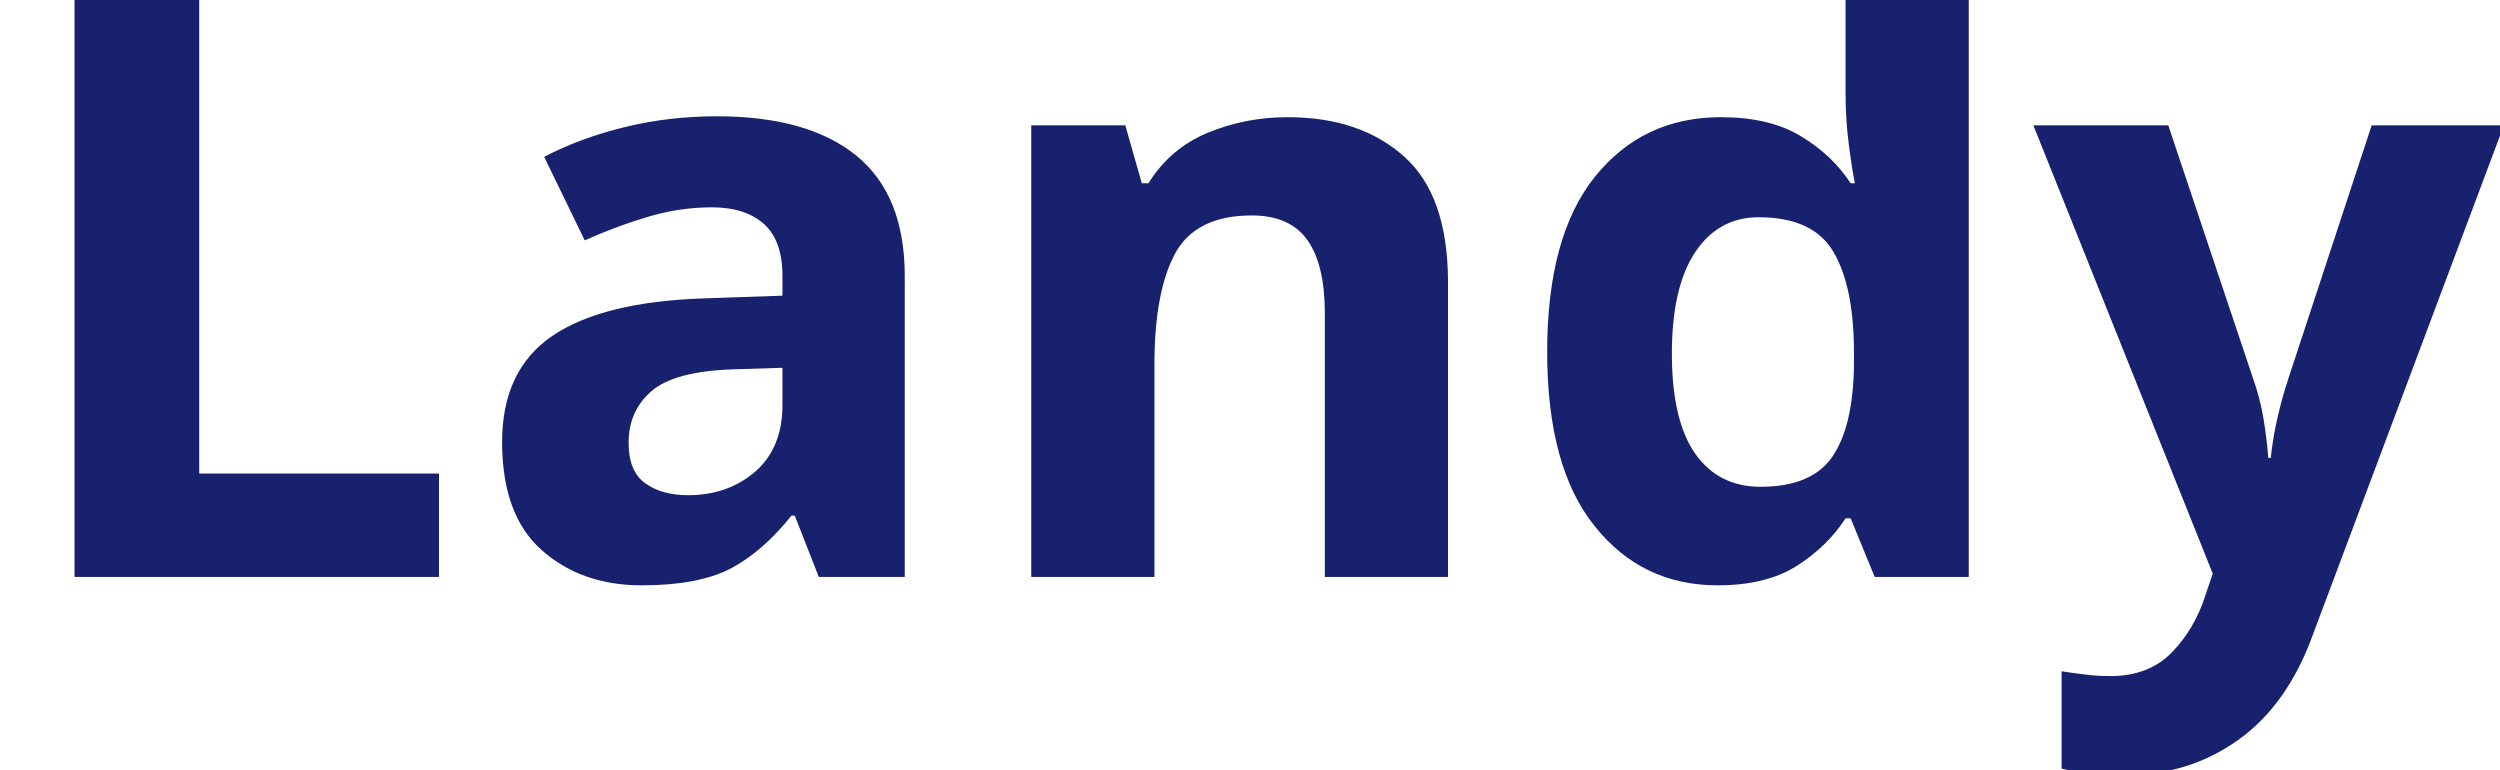
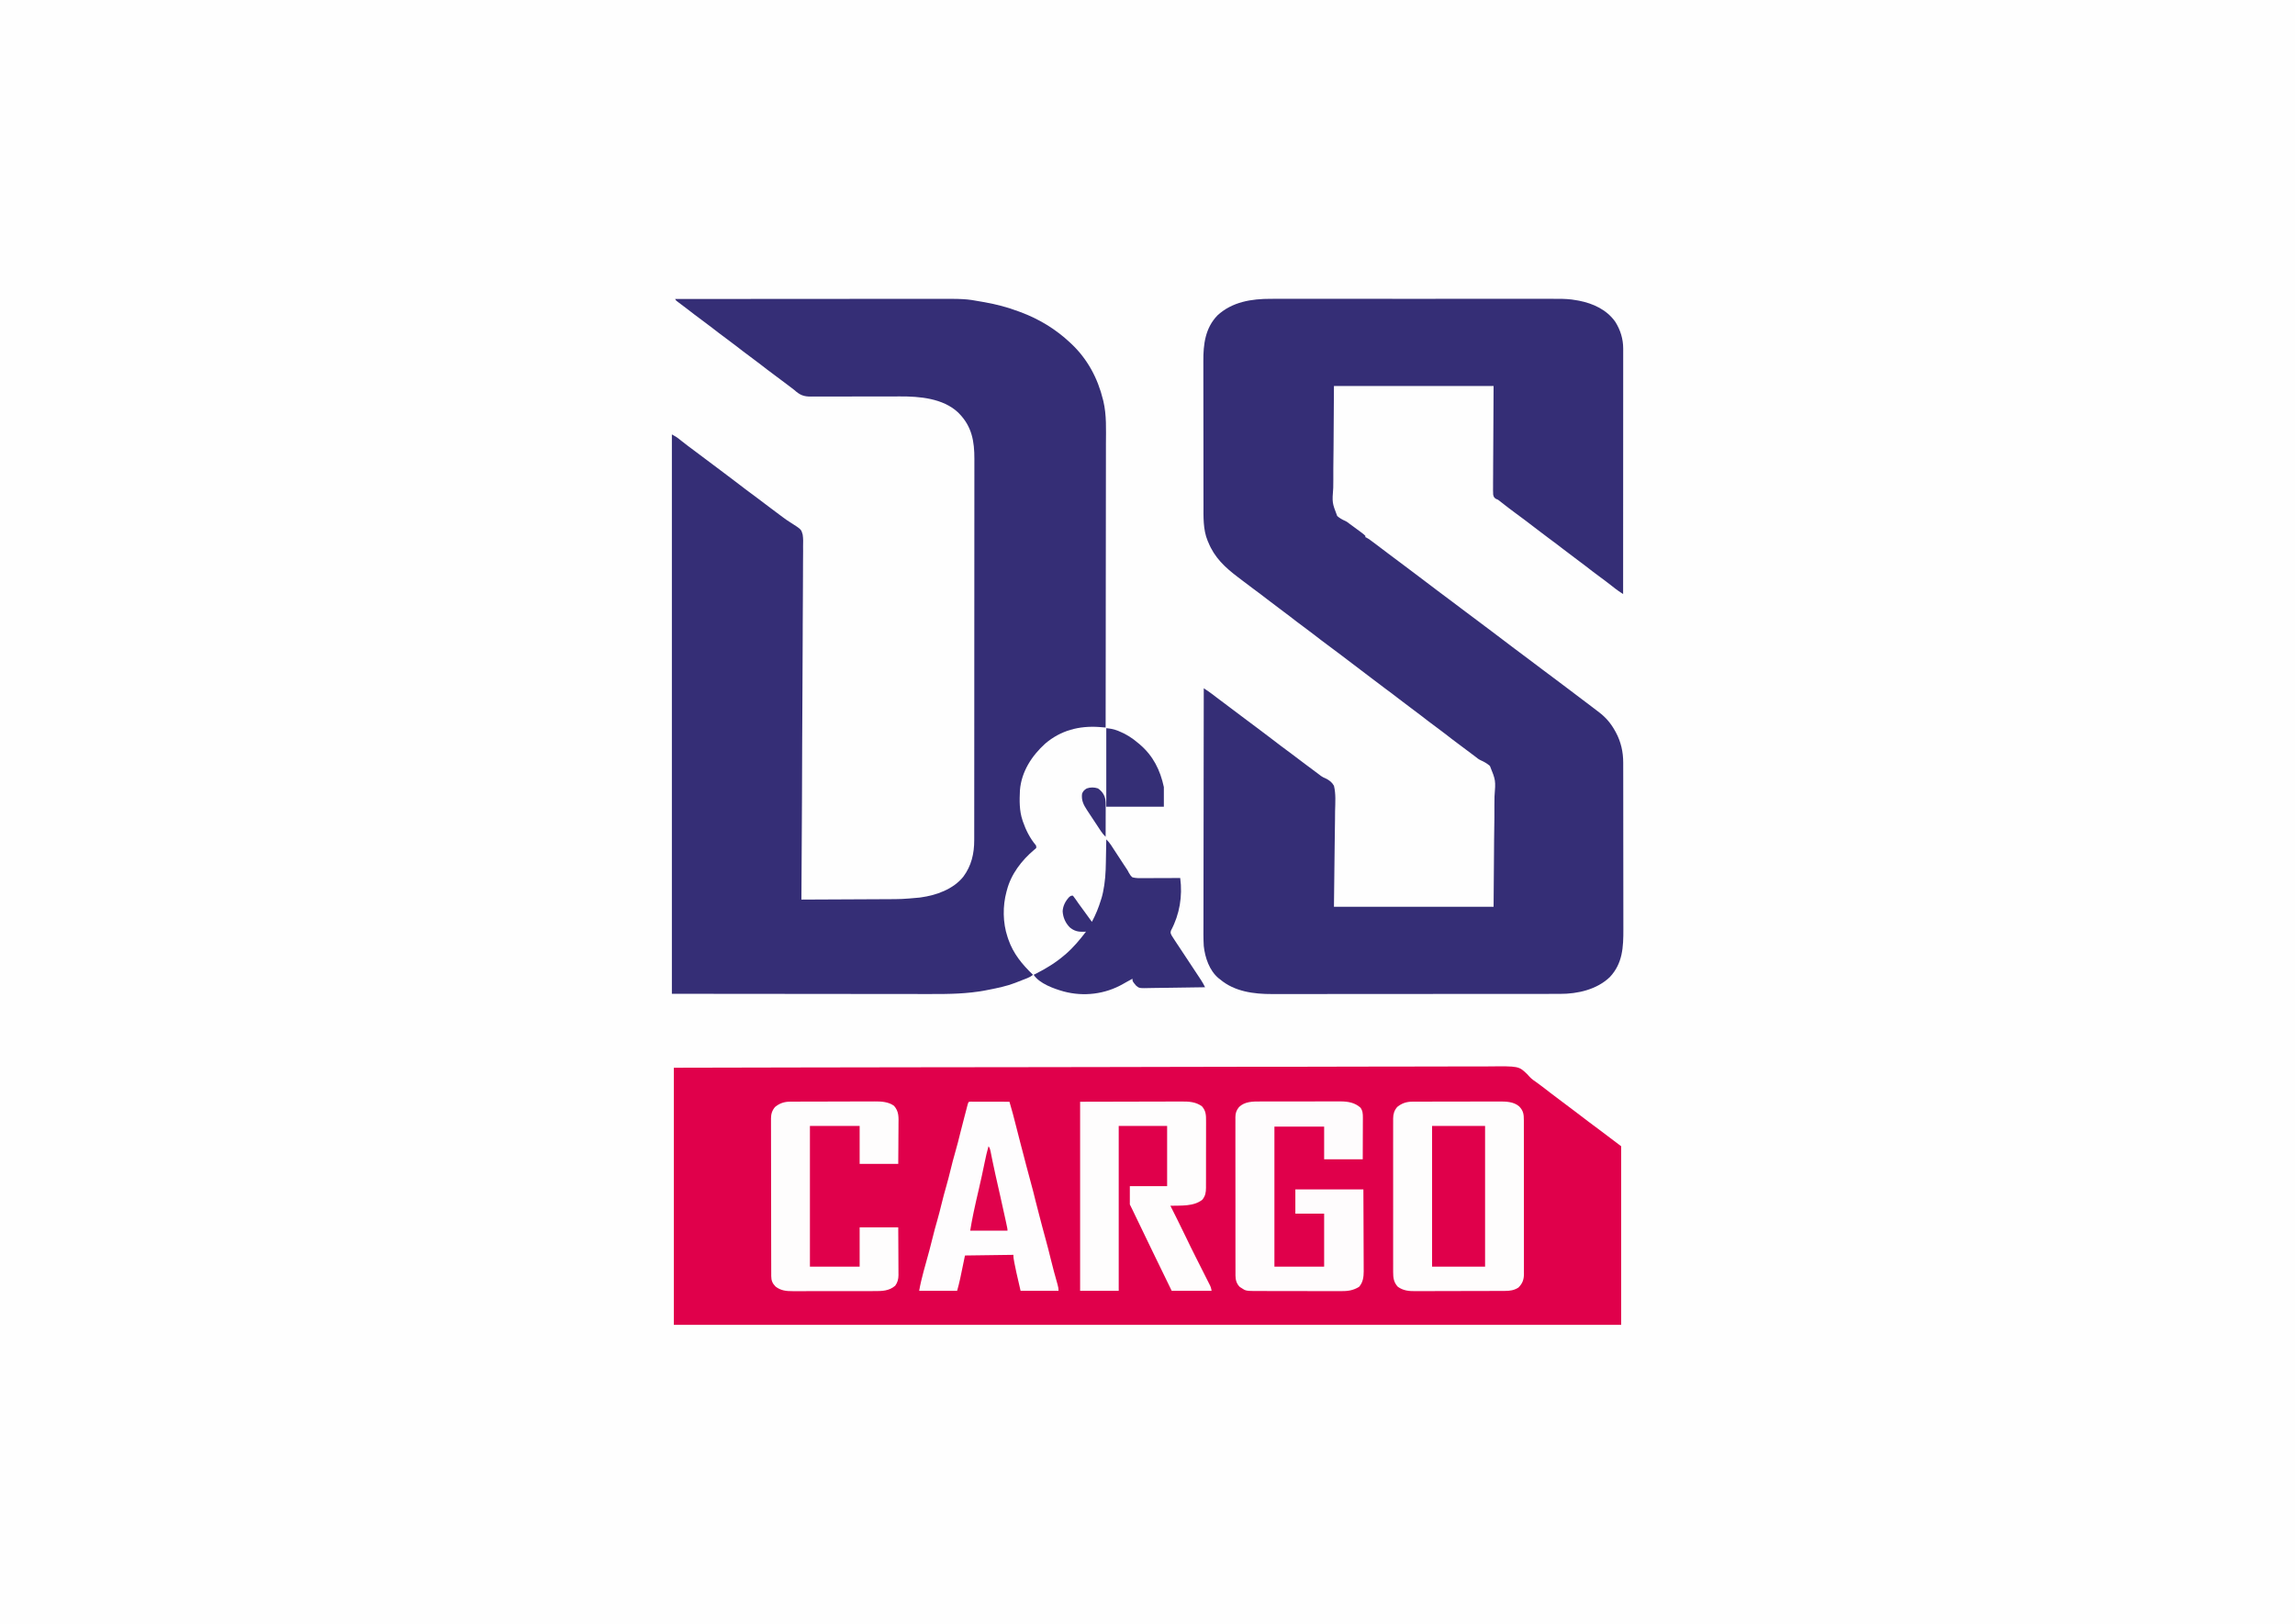
- <svg xmlns="http://www.w3.org/2000/svg" viewBox="0 0 130 40">
-   <text y="30" font-family="Motiva Sans Bold, sans-serif" fill="#18216d" font-size="43px" font-weight="700">Landy</text>
+ <svg xmlns="http://www.w3.org/2000/svg" version="1.1" width="3508" height="2482">
+   <path d="M0 0 C1157.64 0 2315.28 0 3508 0 C3508 819.06 3508 1638.12 3508 2482 C2350.36 2482 1192.72 2482 0 2482 C0 1662.94 0 843.88 0 0 Z " fill="#FEFEFE" transform="translate(0,0)" />
+   <path d="M0 0 C149.793 -0.322 149.793 -0.322 191.221 -0.401 C193.637 -0.406 196.053 -0.411 198.469 -0.415 C254.905 -0.523 311.342 -0.609 367.779 -0.677 C369.611 -0.68 371.444 -0.682 373.276 -0.684 C411.744 -0.731 450.212 -0.774 488.68 -0.814 C508.004 -0.834 527.328 -0.855 546.652 -0.876 C549.567 -0.879 552.482 -0.882 555.397 -0.885 C600.274 -0.934 645.15 -0.997 690.027 -1.099 C691.474 -1.102 691.474 -1.102 692.95 -1.105 C708.501 -1.141 724.053 -1.177 739.605 -1.214 C784.409 -1.32 829.212 -1.417 874.016 -1.458 C875.399 -1.46 875.399 -1.46 876.809 -1.461 C897.045 -1.479 917.281 -1.494 937.517 -1.504 C945.66 -1.508 953.802 -1.513 961.945 -1.518 C963.282 -1.519 963.282 -1.519 964.645 -1.52 C993.34 -1.537 1022.035 -1.605 1050.73 -1.701 C1079.645 -1.796 1108.559 -1.842 1137.474 -1.818 C1141.474 -1.815 1145.474 -1.812 1149.473 -1.81 C1150.649 -1.809 1150.649 -1.809 1151.849 -1.808 C1164.242 -1.802 1176.635 -1.85 1189.028 -1.92 C1201.228 -1.988 1213.426 -1.999 1225.626 -1.949 C1232.147 -1.924 1238.667 -1.926 1245.188 -1.998 C1291.508 -2.48 1291.508 -2.48 1304.309 9.78 C1305.591 11.149 1306.85 12.54 1308.079 13.957 C1311.494 17.59 1315.612 20.286 1319.688 23.125 C1326.644 28.197 1333.455 33.435 1340.229 38.748 C1345.604 42.95 1351.058 47.032 1356.562 51.062 C1364.7 57.021 1372.73 63.107 1380.727 69.253 C1392.435 78.248 1404.183 87.177 1416.093 95.904 C1422.854 100.868 1429.521 105.947 1436.168 111.062 C1440.091 114.07 1444.046 117.034 1448 120 C1448 210.09 1448 300.18 1448 393 C970.16 393 492.32 393 0 393 C0 263.31 0 133.62 0 0 Z " fill="#E0004B" transform="translate(1030,1632)" />
+   <path d="M0 0 C1.958 -0.002 3.916 -0.005 5.874 -0.009 C11.222 -0.018 16.569 -0.014 21.917 -0.007 C27.697 -0.003 33.477 -0.01 39.256 -0.015 C50.566 -0.024 61.876 -0.022 73.185 -0.017 C82.379 -0.012 91.572 -0.011 100.765 -0.014 C102.075 -0.014 103.385 -0.014 104.735 -0.015 C107.396 -0.015 110.057 -0.016 112.718 -0.017 C136.944 -0.022 161.17 -0.016 185.396 -0.006 C207.491 0.004 229.587 0.003 251.683 -0.007 C276.533 -0.017 301.383 -0.022 326.234 -0.016 C328.885 -0.015 331.536 -0.014 334.187 -0.014 C335.491 -0.013 336.795 -0.013 338.139 -0.013 C347.319 -0.011 356.499 -0.014 365.68 -0.019 C376.87 -0.024 388.061 -0.023 399.251 -0.012 C404.958 -0.007 410.665 -0.005 416.372 -0.011 C421.601 -0.017 426.829 -0.014 432.058 -0.003 C433.945 -0.001 435.832 -0.002 437.718 -0.007 C447.819 -0.031 457.451 0.319 467.409 2.254 C468.653 2.465 469.897 2.677 471.179 2.895 C492.908 7.246 513.27 16.586 526.405 35.078 C534.29 47.574 538.537 61.299 538.532 76.081 C538.533 76.734 538.534 77.387 538.536 78.06 C538.538 80.239 538.534 82.419 538.529 84.598 C538.53 86.18 538.531 87.761 538.532 89.343 C538.534 93.683 538.53 98.022 538.525 102.362 C538.521 107.044 538.522 111.726 538.523 116.409 C538.524 124.519 538.52 132.629 538.515 140.739 C538.507 152.465 538.504 164.191 538.503 175.916 C538.501 194.941 538.494 213.965 538.484 232.99 C538.475 251.47 538.468 269.95 538.464 288.43 C538.464 289.57 538.463 290.709 538.463 291.883 C538.462 297.598 538.461 303.313 538.459 309.028 C538.449 356.436 538.431 403.845 538.409 451.254 C536.994 450.321 535.581 449.387 534.168 448.451 C533.381 447.931 532.594 447.411 531.783 446.875 C528.065 444.337 524.558 441.551 521.034 438.754 C514.74 433.805 508.376 428.976 501.909 424.254 C494.896 419.129 488.012 413.865 481.179 408.504 C475.827 404.32 470.394 400.262 464.909 396.254 C458.66 391.687 452.498 387.031 446.409 382.254 C439.422 376.772 432.323 371.466 425.159 366.218 C419.132 361.801 413.198 357.281 407.29 352.706 C395.76 343.804 384.146 335.024 372.39 326.423 C365.985 321.72 359.701 316.873 353.457 311.959 C352.766 311.415 352.074 310.872 351.362 310.313 C350.766 309.841 350.169 309.37 349.555 308.885 C347.299 307.041 347.299 307.041 343.825 305.657 C341.024 303.626 340.467 302.54 339.772 299.099 C339.543 294.775 339.543 290.5 339.614 286.173 C339.617 284.48 339.616 282.787 339.612 281.095 C339.61 276.563 339.651 272.033 339.7 267.502 C339.74 263.25 339.742 258.997 339.747 254.745 C339.784 242.31 339.881 229.876 339.972 217.441 C340.116 189.66 340.26 161.878 340.409 133.254 C259.889 133.254 179.369 133.254 96.409 133.254 C96.203 164.81 95.997 196.366 95.784 228.879 C95.672 238.827 95.561 248.776 95.446 259.026 C95.432 267.976 95.432 267.976 95.442 276.927 C95.446 280.902 95.4 284.873 95.323 288.848 C93.591 311.62 93.591 311.62 101.354 331.91 C104.999 335.144 108.837 337.392 113.303 339.308 C116.187 340.604 118.521 342.424 120.972 344.402 C122.449 345.48 123.928 346.555 125.409 347.629 C141.239 359.223 141.239 359.223 144.409 362.254 C144.409 362.914 144.409 363.574 144.409 364.254 C144.99 364.528 145.572 364.803 146.171 365.086 C148.357 366.227 150.236 367.485 152.218 368.949 C152.954 369.492 153.69 370.035 154.448 370.594 C155.24 371.183 156.031 371.772 156.847 372.379 C157.681 372.996 158.515 373.614 159.374 374.25 C166.488 379.533 173.532 384.905 180.569 390.29 C186.305 394.673 192.085 398.988 197.909 403.254 C205.604 408.891 213.207 414.64 220.784 420.434 C225.973 424.4 231.177 428.345 236.409 432.254 C242.545 436.838 248.637 441.477 254.722 446.129 C262.172 451.822 269.68 457.424 277.244 462.964 C284.087 467.988 290.832 473.134 297.573 478.293 C303.308 482.675 309.087 486.989 314.909 491.254 C322.604 496.891 330.207 502.64 337.784 508.434 C342.973 512.4 348.177 516.345 353.409 520.254 C359.545 524.838 365.637 529.477 371.722 534.129 C379.172 539.822 386.68 545.424 394.244 550.964 C401.087 555.988 407.832 561.134 414.573 566.293 C420.308 570.675 426.087 574.989 431.909 579.254 C439.604 584.891 447.207 590.64 454.784 596.434 C459.973 600.4 465.177 604.345 470.409 608.254 C476.746 612.992 483.052 617.772 489.347 622.566 C490.211 623.225 491.075 623.883 491.966 624.561 C493.637 625.835 495.307 627.112 496.975 628.39 C498.599 629.634 500.227 630.872 501.858 632.106 C511.719 639.63 519.301 648.453 525.409 659.254 C526.006 660.301 526.603 661.347 527.218 662.426 C535.042 677.032 538.562 692.399 538.549 708.895 C538.552 710.075 538.555 711.255 538.558 712.471 C538.566 715.739 538.568 719.006 538.569 722.274 C538.571 725.802 538.578 729.33 538.585 732.858 C538.599 740.571 538.605 748.285 538.609 755.998 C538.612 760.821 538.616 765.645 538.621 770.468 C538.633 783.841 538.643 797.214 538.647 810.587 C538.647 811.443 538.647 812.299 538.647 813.18 C538.647 814.038 538.648 814.895 538.648 815.779 C538.648 817.516 538.649 819.254 538.649 820.992 C538.649 821.853 538.65 822.715 538.65 823.603 C538.654 837.542 538.671 851.48 538.695 865.418 C538.718 879.753 538.731 894.087 538.732 908.422 C538.733 916.46 538.739 924.498 538.757 932.536 C538.772 939.388 538.777 946.239 538.769 953.09 C538.765 956.578 538.766 960.066 538.78 963.554 C538.872 990.89 537.771 1015.711 518.171 1036.645 C498.293 1055.774 468.97 1062.452 442.085 1062.385 C440.9 1062.388 440.9 1062.388 439.69 1062.392 C437.054 1062.397 434.419 1062.396 431.784 1062.394 C429.869 1062.397 427.955 1062.4 426.041 1062.403 C420.791 1062.411 415.54 1062.413 410.29 1062.414 C404.623 1062.416 398.956 1062.423 393.289 1062.43 C380.9 1062.444 368.511 1062.45 356.122 1062.454 C348.38 1062.457 340.637 1062.461 332.895 1062.466 C311.441 1062.478 289.987 1062.488 268.533 1062.492 C267.147 1062.492 265.76 1062.492 264.374 1062.492 C262.984 1062.492 261.595 1062.493 260.205 1062.493 C257.417 1062.493 254.63 1062.494 251.842 1062.494 C250.805 1062.494 250.805 1062.494 249.747 1062.495 C227.36 1062.498 204.972 1062.514 182.584 1062.537 C158.883 1062.562 135.183 1062.576 111.482 1062.577 C98.575 1062.578 85.668 1062.584 72.761 1062.602 C61.766 1062.617 50.771 1062.622 39.775 1062.614 C34.173 1062.61 28.57 1062.611 22.967 1062.625 C17.823 1062.638 12.679 1062.636 7.534 1062.624 C5.688 1062.623 3.842 1062.625 1.996 1062.634 C-25.865 1062.759 -55.572 1058.937 -77.591 1040.254 C-78.796 1039.341 -78.796 1039.341 -80.025 1038.41 C-94.046 1026.63 -100.663 1006.918 -102.591 989.254 C-103.274 977.433 -103.109 965.575 -103.055 953.739 C-103.038 948.918 -103.044 944.097 -103.047 939.275 C-103.049 930.943 -103.036 922.61 -103.014 914.278 C-102.981 902.231 -102.971 890.184 -102.966 878.137 C-102.957 858.586 -102.931 839.036 -102.893 819.486 C-102.856 800.506 -102.828 781.525 -102.811 762.545 C-102.81 761.373 -102.809 760.201 -102.807 758.994 C-102.802 753.114 -102.797 747.235 -102.792 741.355 C-102.751 692.655 -102.68 643.954 -102.591 595.254 C-101.146 596.213 -99.701 597.173 -98.256 598.133 C-97.05 598.935 -97.05 598.935 -95.818 599.753 C-93.41 601.376 -91.084 603.073 -88.786 604.848 C-87.966 605.478 -87.145 606.108 -86.3 606.758 C-85.021 607.746 -85.021 607.746 -83.716 608.754 C-76.891 613.992 -70.034 619.173 -63.091 624.254 C-55.469 629.836 -47.946 635.538 -40.444 641.28 C-34.538 645.793 -28.585 650.234 -22.591 654.629 C-15.813 659.6 -9.118 664.656 -2.472 669.802 C9 678.659 20.552 687.4 32.244 695.964 C39.083 700.986 45.826 706.129 52.564 711.286 C59.062 716.251 65.616 721.134 72.227 725.947 C73.665 726.998 75.074 728.087 76.457 729.207 C78.918 730.913 80.846 731.884 83.565 732.998 C89.174 735.685 93.32 738.762 96.409 744.254 C99.506 756.779 98.443 770.263 98.131 783.058 C98.033 787.697 98.029 792.334 98.017 796.973 C97.928 810.505 97.691 824.036 97.472 837.566 C97.121 867.823 96.77 898.08 96.409 929.254 C176.929 929.254 257.449 929.254 340.409 929.254 C340.677 895.099 340.945 860.944 341.222 825.754 C341.361 814.988 341.499 804.223 341.643 793.131 C341.666 783.441 341.666 783.441 341.662 773.75 C341.661 769.448 341.718 765.151 341.812 760.85 C343.722 735.932 343.722 735.932 334.791 713.94 C330.509 710.246 325.991 707.627 320.825 705.362 C317.582 703.874 315.16 701.968 312.432 699.684 C303.474 692.831 294.463 686.063 285.362 679.402 C279.209 674.883 273.184 670.215 267.178 665.503 C261.826 661.319 256.393 657.262 250.909 653.254 C243.896 648.129 237.012 642.865 230.179 637.504 C224.827 633.32 219.394 629.262 213.909 625.254 C207.66 620.687 201.498 616.031 195.409 611.254 C188.422 605.772 181.323 600.466 174.159 595.218 C168.702 591.219 163.316 587.147 157.968 583.004 C146.562 574.171 135.057 565.463 123.501 556.828 C118.004 552.715 112.55 548.549 107.097 544.379 C100.355 539.226 93.57 534.14 86.722 529.129 C79.773 524.044 72.952 518.818 66.178 513.503 C60.826 509.319 55.393 505.262 49.909 501.254 C42.896 496.129 36.012 490.865 29.179 485.504 C23.827 481.32 18.394 477.262 12.909 473.254 C6.66 468.687 0.498 464.031 -5.591 459.254 C-12.575 453.775 -19.671 448.47 -26.833 443.225 C-32.374 439.163 -37.847 435.031 -43.275 430.816 C-45.772 428.878 -48.289 426.968 -50.814 425.066 C-70.243 410.406 -86.353 395.195 -95.591 372.254 C-95.948 371.455 -96.305 370.656 -96.673 369.832 C-103.821 352.592 -103.035 332.93 -103.011 314.639 C-103.018 312.022 -103.027 309.404 -103.037 306.787 C-103.057 300.464 -103.062 294.142 -103.06 287.819 C-103.059 282.671 -103.063 277.524 -103.07 272.376 C-103.093 256.13 -103.099 239.884 -103.091 223.638 C-103.085 210.88 -103.106 198.121 -103.139 185.363 C-103.173 172.202 -103.188 159.041 -103.183 145.88 C-103.181 138.516 -103.186 131.151 -103.211 123.786 C-103.235 116.857 -103.232 109.928 -103.211 102.998 C-103.208 100.473 -103.213 97.947 -103.227 95.421 C-103.365 69.495 -100.407 44.718 -81.591 25.254 C-59.03 4.531 -29.556 -0.076 0 0 Z " fill="#352E76" transform="translate(1942.591,456.746)" />
+   <path d="M0 0 C53.938 -0.046 107.875 -0.081 161.813 -0.102 C168.192 -0.105 174.572 -0.107 180.951 -0.11 C182.221 -0.11 183.491 -0.111 184.799 -0.111 C205.315 -0.12 225.832 -0.136 246.348 -0.154 C267.426 -0.173 288.504 -0.184 309.583 -0.188 C322.571 -0.191 335.56 -0.2 348.548 -0.216 C357.475 -0.226 366.403 -0.23 375.33 -0.227 C380.467 -0.226 385.605 -0.228 390.742 -0.238 C443.564 -0.344 443.564 -0.344 469.375 4.312 C470.623 4.531 471.87 4.749 473.156 4.973 C491.045 8.173 507.999 12.583 525 19 C526.211 19.446 526.211 19.446 527.447 19.901 C556.256 30.552 581.615 45.978 604 67 C604.531 67.497 605.063 67.995 605.61 68.507 C630.304 91.812 645.97 121.147 654 154 C654.291 155.177 654.291 155.177 654.589 156.378 C659.565 177.599 658.546 199.47 658.464 221.113 C658.447 226.949 658.453 232.785 658.456 238.621 C658.458 248.706 658.446 258.791 658.423 268.876 C658.39 283.457 658.38 298.038 658.375 312.619 C658.367 336.282 658.34 359.944 658.302 383.607 C658.265 406.579 658.237 429.55 658.22 452.522 C658.219 453.231 658.219 453.941 658.218 454.672 C658.213 461.798 658.208 468.924 658.203 476.05 C658.193 490.563 658.181 505.076 658.169 519.589 C658.169 520.256 658.168 520.923 658.168 521.611 C658.131 566.074 658.068 610.537 658 655 C656.683 654.896 656.683 654.896 655.339 654.79 C653.599 654.654 653.599 654.654 651.825 654.515 C650.105 654.38 650.105 654.38 648.351 654.242 C617.665 652.026 589.234 659.375 565.613 679.637 C545.014 698.265 529.236 722.659 527 751 C526.289 766.677 525.922 782.018 531 797 C531.209 797.624 531.418 798.249 531.633 798.892 C535.962 811.514 542.362 824.285 551.004 834.52 C552 836 552 836 552 839 C550.707 840.367 550.707 840.367 548.812 841.875 C529.569 858.121 513.301 879.192 507 904 C506.822 904.642 506.645 905.285 506.462 905.947 C500.488 927.894 500.778 953.335 508 975 C508.411 976.234 508.822 977.467 509.246 978.738 C516.893 1000.746 530.367 1017.017 547 1033 C544.312 1035.151 541.821 1036.643 538.621 1037.902 C537.788 1038.233 536.955 1038.564 536.097 1038.905 C535.22 1039.246 534.342 1039.586 533.438 1039.938 C532.531 1040.293 531.624 1040.649 530.69 1041.015 C528.906 1041.712 527.122 1042.405 525.336 1043.096 C523.522 1043.798 521.713 1044.514 519.906 1045.234 C506.953 1050.235 493.268 1053.094 479.675 1055.738 C477.799 1056.103 475.925 1056.48 474.052 1056.857 C446.376 1062.066 418.727 1062.435 390.676 1062.348 C385.272 1062.335 379.868 1062.34 374.464 1062.342 C364.019 1062.343 353.575 1062.33 343.131 1062.31 C331.025 1062.288 318.92 1062.286 306.814 1062.284 C274.918 1062.268 243.021 1062.226 211.125 1062.188 C139.804 1062.126 68.483 1062.064 -5 1062 C-5 779.85 -5 497.7 -5 207 C2.865 211.494 2.865 211.494 5.953 213.961 C6.644 214.507 7.336 215.054 8.048 215.617 C8.775 216.197 9.501 216.777 10.25 217.375 C16.525 222.322 22.86 227.161 29.312 231.875 C36.102 236.84 42.822 241.887 49.5 247 C56.284 252.194 63.109 257.323 70 262.375 C76.778 267.346 83.473 272.402 90.119 277.548 C101.591 286.405 113.143 295.146 124.834 303.71 C131.677 308.734 138.423 313.88 145.164 319.039 C150.087 322.8 155.031 326.528 160.032 330.186 C161.578 331.322 163.119 332.467 164.651 333.622 C168.809 336.741 172.998 339.651 177.433 342.365 C192.723 352.125 192.723 352.125 194.925 360.161 C195.897 366.199 195.704 372.205 195.525 378.298 C195.535 380.634 195.553 382.97 195.58 385.306 C195.626 391.692 195.543 398.07 195.437 404.455 C195.345 410.642 195.374 416.829 195.389 423.017 C195.416 435.665 195.346 448.31 195.22 460.957 C195.096 473.47 195.015 485.983 194.992 498.497 C194.991 499.276 194.99 500.055 194.988 500.858 C194.981 504.817 194.975 508.776 194.969 512.734 C194.925 540.739 194.783 568.742 194.584 596.747 C194.391 623.944 194.243 651.141 194.154 678.339 C194.151 679.178 194.148 680.017 194.145 680.882 C194.118 689.308 194.091 697.735 194.065 706.161 C194.011 723.325 193.952 740.489 193.889 757.653 C193.886 758.443 193.883 759.232 193.88 760.045 C193.687 812.697 193.354 865.349 193 918 C213.368 917.916 233.737 917.82 254.105 917.712 C263.565 917.663 273.024 917.616 282.484 917.578 C290.738 917.545 298.993 917.505 307.248 917.457 C311.61 917.432 315.972 917.41 320.334 917.397 C346.727 917.338 346.727 917.338 373 915 C373.757 914.9 374.514 914.8 375.294 914.697 C398.989 911.494 425.336 902.18 440.633 882.793 C452.883 866.258 457.169 847.572 457.131 827.33 C457.133 826.286 457.136 825.241 457.138 824.165 C457.143 820.667 457.142 817.169 457.14 813.671 C457.143 811.137 457.146 808.603 457.149 806.069 C457.157 799.837 457.159 793.604 457.16 787.371 C457.161 779.903 457.167 772.435 457.174 764.967 C457.19 746.92 457.196 728.874 457.201 710.827 C457.203 702.287 457.207 693.747 457.211 685.207 C457.223 655.965 457.234 626.722 457.238 597.48 C457.238 595.645 457.238 593.81 457.238 591.975 C457.238 590.136 457.239 588.297 457.239 586.458 C457.239 582.768 457.24 579.078 457.24 575.389 C457.24 574.474 457.24 573.559 457.241 572.616 C457.244 542.953 457.26 513.289 457.283 483.626 C457.308 452.251 457.322 420.876 457.323 389.501 C457.323 386.055 457.323 382.61 457.324 379.165 C457.324 377.892 457.324 377.892 457.324 376.594 C457.325 362.954 457.336 349.314 457.35 335.674 C457.365 321.96 457.368 308.246 457.36 294.532 C457.356 286.39 457.359 278.249 457.375 270.107 C457.386 264.019 457.381 257.932 457.37 251.845 C457.369 249.388 457.372 246.931 457.38 244.474 C457.469 217.66 453.529 194.875 434 175 C433.459 174.446 432.917 173.891 432.359 173.32 C409.226 151.705 373.35 148.769 343.476 148.938 C341.858 148.943 340.241 148.947 338.623 148.951 C335.165 148.96 331.707 148.972 328.25 148.984 C322.772 149.002 317.294 149.004 311.817 149.002 C310.888 149.001 309.96 149.001 309.003 149.001 C305.181 148.999 301.359 148.997 297.538 148.994 C286.73 148.989 275.922 148.999 265.114 149.051 C256.496 149.093 247.878 149.102 239.26 149.075 C234.711 149.062 230.163 149.065 225.614 149.106 C221.336 149.145 217.06 149.141 212.782 149.106 C211.221 149.101 209.66 149.11 208.1 149.137 C196.495 149.322 190.585 146.787 182 139 C180.313 137.689 178.615 136.391 176.902 135.113 C175.247 133.846 173.592 132.579 171.938 131.312 C165.112 126.097 158.245 120.947 151.312 115.875 C144.364 110.79 137.543 105.564 130.769 100.25 C125.417 96.065 119.984 92.008 114.5 88 C107.487 82.875 100.603 77.611 93.77 72.25 C88.418 68.066 82.985 64.008 77.5 60 C70.487 54.875 63.603 49.611 56.77 44.25 C51.418 40.066 45.985 36.008 40.5 32 C33.338 26.765 26.295 21.399 19.315 15.925 C13.976 11.741 8.568 7.67 3.09 3.672 C1 2 1 2 0 0 Z " fill="#352E76" transform="translate(1032,457)" />
+   <path d="M0 0 C1.89 -0.009 1.89 -0.009 3.818 -0.017 C5.207 -0.019 6.596 -0.02 7.985 -0.021 C9.454 -0.025 10.923 -0.03 12.392 -0.036 C16.378 -0.049 20.364 -0.055 24.35 -0.06 C26.845 -0.063 29.339 -0.067 31.834 -0.071 C39.65 -0.085 47.467 -0.095 55.284 -0.098 C64.284 -0.103 73.284 -0.12 82.284 -0.149 C89.255 -0.171 96.226 -0.181 103.197 -0.182 C107.354 -0.184 111.51 -0.189 115.666 -0.207 C119.583 -0.224 123.498 -0.226 127.414 -0.217 C128.843 -0.216 130.272 -0.221 131.7 -0.231 C142.4 -0.301 154.208 -0.149 162.747 7.14 C169.285 13.77 170.043 19.364 170.008 28.299 C170.011 29.332 170.015 30.364 170.019 31.428 C170.03 34.893 170.026 38.357 170.022 41.822 C170.026 44.304 170.031 46.786 170.037 49.267 C170.049 55.312 170.052 61.357 170.049 67.402 C170.047 72.316 170.049 77.23 170.054 82.144 C170.054 82.844 170.055 83.543 170.055 84.264 C170.057 85.685 170.058 87.106 170.059 88.527 C170.07 101.853 170.068 115.179 170.062 128.505 C170.056 140.693 170.068 152.88 170.087 165.068 C170.106 177.585 170.114 190.102 170.111 202.62 C170.109 209.646 170.111 216.672 170.125 223.699 C170.138 230.306 170.136 236.913 170.123 243.521 C170.12 245.946 170.123 248.372 170.131 250.797 C170.142 254.108 170.134 257.417 170.121 260.727 C170.129 261.688 170.136 262.649 170.144 263.638 C170.075 272.139 167.919 277.968 161.747 284.14 C155.207 288.383 148.861 289.259 141.132 289.288 C139.818 289.295 138.503 289.302 137.148 289.309 C135.703 289.312 134.258 289.315 132.812 289.317 C131.281 289.324 129.749 289.33 128.218 289.337 C123.202 289.358 118.185 289.369 113.169 289.379 C111.437 289.383 109.706 289.387 107.974 289.391 C99.839 289.41 91.704 289.424 83.569 289.433 C74.197 289.442 64.825 289.469 55.453 289.509 C48.196 289.539 40.939 289.554 33.682 289.557 C29.353 289.56 25.025 289.569 20.697 289.594 C16.622 289.617 12.548 289.621 8.473 289.611 C6.984 289.611 5.495 289.617 4.006 289.631 C-5.858 289.717 -14.399 288.856 -22.628 282.953 C-28.779 276.363 -29.843 269.245 -29.761 260.507 C-29.77 258.954 -29.77 258.954 -29.78 257.37 C-29.796 253.92 -29.783 250.471 -29.771 247.021 C-29.776 244.54 -29.783 242.059 -29.792 239.578 C-29.808 233.551 -29.806 227.524 -29.794 221.496 C-29.785 216.596 -29.784 211.696 -29.788 206.796 C-29.789 206.097 -29.79 205.399 -29.79 204.679 C-29.791 203.259 -29.793 201.84 -29.794 200.421 C-29.805 187.126 -29.792 173.831 -29.771 160.537 C-29.753 149.139 -29.756 137.741 -29.775 126.343 C-29.796 113.093 -29.804 99.843 -29.792 86.592 C-29.791 85.179 -29.79 83.765 -29.788 82.351 C-29.788 81.656 -29.787 80.96 -29.786 80.243 C-29.783 75.351 -29.789 70.458 -29.798 65.566 C-29.811 58.977 -29.802 52.389 -29.779 45.8 C-29.773 43.383 -29.775 40.966 -29.784 38.549 C-29.795 35.248 -29.781 31.948 -29.761 28.647 C-29.77 27.692 -29.779 26.737 -29.788 25.753 C-29.707 18.793 -28.104 13.523 -23.577 8.152 C-16.331 2.289 -9.349 0.025 0 0 Z " fill="#FEFDFD" transform="translate(2159.253,1683.86)" />
+   <path d="M0 0 C41.487 -0.093 41.487 -0.093 83.812 -0.188 C96.897 -0.228 96.897 -0.228 110.245 -0.27 C120.923 -0.284 120.923 -0.284 125.927 -0.286 C129.411 -0.289 132.894 -0.3 136.378 -0.317 C140.831 -0.337 145.284 -0.343 149.737 -0.339 C151.366 -0.34 152.994 -0.346 154.622 -0.358 C166.119 -0.436 176.643 -0.019 186.246 7.012 C192.244 13.812 192.577 20.41 192.502 29.088 C192.51 30.873 192.51 30.873 192.518 32.693 C192.528 35.935 192.521 39.176 192.504 42.418 C192.49 45.822 192.497 49.226 192.501 52.63 C192.503 58.343 192.49 64.057 192.467 69.77 C192.44 76.363 192.438 82.955 192.45 89.548 C192.461 95.909 192.455 102.269 192.44 108.629 C192.435 111.328 192.435 114.027 192.439 116.725 C192.442 120.498 192.426 124.269 192.404 128.041 C192.411 129.71 192.411 129.71 192.418 131.412 C192.347 138.791 191.556 143.767 186.875 149.688 C173.668 160.31 154.037 158.49 138 159 C138.518 160.031 139.036 161.061 139.57 162.123 C141.553 166.072 143.534 170.022 145.513 173.972 C146.359 175.658 147.205 177.344 148.052 179.03 C152.834 188.543 157.536 198.086 162.098 207.707 C166.618 217.226 171.302 226.657 176.039 236.07 C176.388 236.765 176.737 237.459 177.097 238.174 C180.345 244.633 183.596 251.09 186.857 257.542 C188.664 261.12 190.466 264.7 192.264 268.282 C192.942 269.629 193.622 270.976 194.304 272.322 C195.25 274.186 196.187 276.054 197.124 277.922 C197.657 278.979 198.19 280.035 198.739 281.124 C200 284 200 284 201 289 C180.87 289 160.74 289 140 289 C117.331 242.7 117.331 242.7 110.918 229.212 C107.01 220.995 103.037 212.81 99.062 204.625 C93.585 193.344 88.129 182.052 82.717 170.739 C82.268 169.8 81.818 168.862 81.355 167.895 C80.97 167.089 80.585 166.283 80.188 165.452 C78.817 162.623 77.406 159.812 76 157 C76 147.76 76 138.52 76 129 C94.81 129 113.62 129 133 129 C133 98.64 133 68.28 133 37 C108.58 37 84.16 37 59 37 C59 120.16 59 203.32 59 289 C39.53 289 20.06 289 0 289 C0 193.63 0 98.26 0 0 Z " fill="#FEFDFD" transform="translate(1651,1684)" />
+   <path d="M0 0 C1.439 -0.006 2.877 -0.013 4.316 -0.021 C8.192 -0.039 12.068 -0.038 15.944 -0.032 C19.194 -0.029 22.445 -0.035 25.695 -0.041 C33.37 -0.055 41.045 -0.053 48.72 -0.042 C56.606 -0.031 64.492 -0.045 72.378 -0.071 C79.178 -0.094 85.979 -0.1 92.779 -0.094 C96.827 -0.091 100.876 -0.093 104.924 -0.111 C108.735 -0.126 112.545 -0.122 116.355 -0.103 C118.398 -0.098 120.441 -0.112 122.484 -0.127 C133.796 -0.038 144.267 1.641 152.883 9.427 C156.353 14.036 156.619 19.003 156.599 24.603 C156.599 25.296 156.599 25.99 156.6 26.704 C156.598 28.977 156.583 31.249 156.567 33.521 C156.563 35.105 156.56 36.688 156.558 38.271 C156.551 42.424 156.531 46.576 156.509 50.729 C156.485 55.719 156.476 60.709 156.464 65.7 C156.445 73.268 156.406 80.836 156.372 88.404 C136.902 88.404 117.432 88.404 97.372 88.404 C97.372 71.904 97.372 55.404 97.372 38.404 C72.292 38.404 47.212 38.404 21.372 38.404 C21.372 109.024 21.372 179.644 21.372 252.404 C46.452 252.404 71.532 252.404 97.372 252.404 C97.372 225.674 97.372 198.944 97.372 171.404 C82.852 171.404 68.332 171.404 53.372 171.404 C53.372 159.194 53.372 146.984 53.372 134.404 C87.692 134.404 122.012 134.404 157.372 134.404 C157.533 167.815 157.533 167.815 157.567 181.855 C157.591 191.536 157.618 201.216 157.673 210.896 C157.713 217.947 157.739 224.998 157.748 232.05 C157.753 235.78 157.765 239.51 157.795 243.24 C157.827 247.414 157.828 251.588 157.826 255.763 C157.84 256.985 157.854 258.208 157.869 259.468 C157.827 268.263 156.788 276.581 150.747 283.342 C141.398 289.055 133.291 289.982 122.442 289.89 C120.959 289.892 119.476 289.896 117.994 289.901 C113.993 289.911 109.994 289.896 105.994 289.875 C101.792 289.858 97.59 289.861 93.388 289.862 C86.333 289.86 79.279 289.843 72.225 289.816 C64.09 289.784 55.954 289.774 47.819 289.775 C39.128 289.776 30.438 289.763 21.747 289.744 C19.256 289.74 16.764 289.739 14.273 289.738 C10.346 289.736 6.42 289.723 2.493 289.703 C1.059 289.698 -0.376 289.695 -1.81 289.696 C-22.208 289.707 -22.208 289.707 -29.503 284.779 C-30.202 284.333 -30.901 283.887 -31.621 283.427 C-36.665 278.343 -38.083 272.69 -38.168 265.682 C-38.156 264.225 -38.156 264.225 -38.143 262.739 C-38.15 261.688 -38.157 260.638 -38.164 259.555 C-38.182 256.047 -38.172 252.539 -38.162 249.031 C-38.169 246.511 -38.178 243.991 -38.188 241.47 C-38.208 235.343 -38.209 229.216 -38.201 223.089 C-38.195 218.108 -38.196 213.127 -38.203 208.146 C-38.204 207.436 -38.204 206.726 -38.205 205.995 C-38.207 204.552 -38.209 203.11 -38.211 201.668 C-38.228 188.155 -38.219 174.642 -38.202 161.129 C-38.187 148.774 -38.202 136.419 -38.231 124.064 C-38.26 111.367 -38.271 98.67 -38.262 85.973 C-38.261 84.536 -38.26 83.099 -38.259 81.662 C-38.258 80.955 -38.258 80.249 -38.257 79.52 C-38.255 74.547 -38.265 69.574 -38.279 64.601 C-38.299 57.903 -38.292 51.206 -38.267 44.508 C-38.262 42.05 -38.266 39.593 -38.278 37.136 C-38.294 33.779 -38.279 30.425 -38.257 27.069 C-38.268 26.098 -38.28 25.127 -38.292 24.126 C-38.204 17.681 -36.786 13.386 -32.628 8.404 C-23.8 -0.088 -11.558 -0.042 0 0 Z " fill="#FEFCFD" transform="translate(1926.628,1683.596)" />
+   <path d="M0 0 C1.099 0.002 2.198 0.004 3.331 0.007 C4.572 0.007 5.813 0.007 7.092 0.007 C8.457 0.012 9.821 0.017 11.186 0.023 C12.575 0.024 13.963 0.026 15.352 0.027 C19.013 0.031 22.674 0.041 26.335 0.052 C30.069 0.062 33.802 0.066 37.536 0.071 C44.866 0.082 52.196 0.099 59.526 0.12 C63.136 12.526 66.588 24.943 69.651 37.495 C71.879 46.57 74.167 55.622 76.593 64.646 C77.887 69.464 79.145 74.292 80.401 79.12 C80.653 80.087 80.905 81.053 81.164 82.049 C82.47 87.057 83.772 92.067 85.069 97.077 C87.277 105.592 89.499 114.096 91.901 122.558 C94.694 132.424 97.127 142.384 99.584 152.339 C101.509 160.125 103.509 167.885 105.591 175.631 C106.911 180.557 108.186 185.495 109.463 190.433 C111.209 197.161 113.001 203.871 114.901 210.558 C117.694 220.424 120.127 230.384 122.584 240.339 C125.794 253.328 129.204 266.255 132.944 279.103 C133.939 282.609 134.526 285.446 134.526 289.12 C115.386 289.12 96.246 289.12 76.526 289.12 C69.543 258.86 69.543 258.86 67.651 249.245 C67.44 248.204 67.228 247.162 67.01 246.089 C66.192 241.975 65.526 238.333 65.526 234.12 C41.106 234.45 16.686 234.78 -8.474 235.12 C-11.305 248.775 -11.305 248.775 -14.128 262.432 C-14.489 264.168 -14.85 265.904 -15.212 267.64 C-15.391 268.512 -15.57 269.384 -15.755 270.283 C-17.09 276.665 -18.75 282.801 -20.474 289.12 C-39.614 289.12 -58.754 289.12 -78.474 289.12 C-77.69 284.415 -76.763 279.816 -75.662 275.183 C-75.483 274.432 -75.305 273.681 -75.122 272.907 C-72.941 263.796 -70.515 254.758 -67.947 245.749 C-64.363 233.145 -61.031 220.505 -57.897 207.784 C-55.699 198.868 -53.361 190.017 -50.763 181.209 C-48.442 173.235 -46.46 165.182 -44.474 157.12 C-42.086 147.425 -39.588 137.789 -36.763 128.21 C-34.442 120.236 -32.46 112.182 -30.474 104.12 C-28.287 95.242 -26.061 86.392 -23.474 77.62 C-20.463 67.407 -17.908 57.085 -15.365 46.747 C-13.456 38.997 -11.47 31.274 -9.398 23.566 C-8.592 20.559 -7.802 17.549 -7.025 14.534 C-6.817 13.73 -6.608 12.926 -6.394 12.097 C-5.975 10.475 -5.558 8.853 -5.144 7.23 C-3.307 0.161 -3.307 0.161 0 0 Z " fill="#FEFDFE" transform="translate(1483.474,1683.88)" />
+   <path d="M0 0 C1.233 -0.007 2.467 -0.014 3.738 -0.022 C5.097 -0.025 6.456 -0.027 7.815 -0.03 C9.253 -0.036 10.69 -0.043 12.128 -0.05 C16.843 -0.071 21.559 -0.081 26.274 -0.091 C27.902 -0.095 29.53 -0.099 31.159 -0.103 C38.814 -0.123 46.469 -0.137 54.124 -0.145 C62.934 -0.155 71.744 -0.181 80.554 -0.222 C87.379 -0.252 94.205 -0.267 101.031 -0.27 C105.1 -0.272 109.168 -0.281 113.237 -0.306 C117.072 -0.33 120.906 -0.334 124.741 -0.324 C126.139 -0.323 127.536 -0.329 128.934 -0.343 C138.929 -0.437 150.075 0.205 158.43 6.397 C166.154 15.111 165.397 24.008 165.258 34.991 C165.251 36.728 165.245 38.466 165.241 40.203 C165.226 44.754 165.187 49.304 165.142 53.854 C165.094 59.326 165.076 64.798 165.052 70.269 C165.014 78.562 164.937 86.854 164.868 95.147 C145.398 95.147 125.928 95.147 105.868 95.147 C105.868 76.007 105.868 56.867 105.868 37.147 C80.788 37.147 55.708 37.147 29.868 37.147 C29.868 108.097 29.868 179.047 29.868 252.147 C54.948 252.147 80.028 252.147 105.868 252.147 C105.868 232.347 105.868 212.547 105.868 192.147 C125.338 192.147 144.808 192.147 164.868 192.147 C164.988 211.542 164.988 211.542 165.014 219.839 C165.032 225.49 165.053 231.14 165.094 236.791 C165.127 241.349 165.144 245.907 165.152 250.466 C165.158 252.201 165.168 253.936 165.185 255.671 C165.207 258.11 165.21 260.548 165.208 262.987 C165.219 263.697 165.23 264.407 165.241 265.138 C165.204 271.141 163.857 276.496 160.211 281.354 C150.771 289.575 139.839 289.593 127.824 289.551 C126.341 289.557 124.859 289.564 123.376 289.572 C119.38 289.59 115.384 289.589 111.388 289.583 C108.041 289.58 104.694 289.586 101.346 289.592 C93.446 289.606 85.546 289.605 77.646 289.593 C69.517 289.582 61.39 289.596 53.261 289.623 C46.259 289.645 39.257 289.651 32.254 289.646 C28.082 289.642 23.91 289.645 19.738 289.662 C15.816 289.677 11.893 289.673 7.97 289.654 C6.538 289.651 5.105 289.654 3.673 289.664 C-6.149 289.731 -14.601 288.874 -22.57 282.71 C-27.408 277.871 -29.251 273.479 -29.267 266.726 C-29.271 265.842 -29.276 264.957 -29.28 264.046 C-29.28 263.079 -29.28 262.112 -29.28 261.115 C-29.283 260.084 -29.287 259.053 -29.291 257.991 C-29.302 254.526 -29.306 251.061 -29.309 247.595 C-29.316 245.115 -29.322 242.635 -29.329 240.155 C-29.349 232.705 -29.359 225.256 -29.368 217.806 C-29.372 214.296 -29.378 210.787 -29.383 207.277 C-29.4 195.609 -29.415 183.94 -29.422 172.272 C-29.424 169.245 -29.426 166.218 -29.428 163.192 C-29.428 162.439 -29.429 161.687 -29.429 160.912 C-29.437 148.725 -29.463 136.538 -29.495 124.351 C-29.528 111.835 -29.546 99.319 -29.549 86.803 C-29.552 79.777 -29.56 72.751 -29.586 65.725 C-29.61 59.116 -29.613 52.507 -29.603 45.898 C-29.603 43.473 -29.609 41.048 -29.623 38.623 C-29.64 35.311 -29.633 31.999 -29.62 28.687 C-29.631 27.729 -29.642 26.77 -29.653 25.783 C-29.587 18.807 -27.993 13.542 -23.457 8.159 C-16.255 2.332 -9.295 0.037 0 0 Z " fill="#FEFDFD" transform="translate(1208.132,1683.853)" />
+   <path d="M0 0 C2.728 2.603 4.944 5.18 7.005 8.334 C7.563 9.183 8.121 10.031 8.695 10.905 C9.287 11.816 9.879 12.726 10.488 13.664 C11.42 15.085 11.42 15.085 12.371 16.535 C14.356 19.562 16.335 22.593 18.312 25.625 C20.281 28.635 22.25 31.643 24.221 34.651 C25.446 36.52 26.668 38.39 27.888 40.261 C29.022 41.995 30.173 43.719 31.341 45.43 C33 48 33 48 34.4 50.833 C36.028 53.834 37.363 55.818 40 58 C45.554 59.443 50.948 59.308 56.652 59.195 C58.279 59.199 59.906 59.207 61.532 59.22 C65.796 59.24 70.057 59.202 74.321 59.15 C78.678 59.108 83.035 59.123 87.393 59.133 C95.929 59.144 104.464 59.092 113 59 C116.686 86.863 112.164 114.442 98.906 139.301 C97.72 142.833 98.385 143.67 100 147 C101.536 149.58 103.189 152.074 104.855 154.57 C105.346 155.312 105.836 156.055 106.341 156.819 C107.4 158.421 108.461 160.022 109.524 161.622 C111.202 164.147 112.874 166.675 114.545 169.205 C116.862 172.711 119.181 176.216 121.502 179.72 C126.466 187.212 131.422 194.71 136.368 202.215 C137.851 204.463 139.338 206.708 140.825 208.954 C141.735 210.334 142.645 211.714 143.555 213.094 C143.963 213.708 144.371 214.322 144.792 214.954 C147.141 218.529 149.117 222.164 151 226 C137.857 226.255 124.714 226.451 111.569 226.57 C105.464 226.627 99.362 226.705 93.258 226.83 C87.364 226.95 81.472 227.015 75.576 227.044 C73.331 227.064 71.086 227.104 68.842 227.163 C50.331 227.634 50.331 227.634 45.567 223.548 C40 216.933 40 216.933 40 213 C39.38 213.34 38.76 213.681 38.121 214.031 C36.205 215.08 34.285 216.122 32.363 217.16 C30.116 218.39 27.884 219.648 25.668 220.934 C-1.863 236.682 -34.543 240.636 -65.184 232.414 C-80.138 228.215 -102.011 220.484 -111 207 C-109.837 206.417 -108.675 205.835 -107.477 205.234 C-91.984 197.349 -77.203 188.384 -64 177 C-63.209 176.33 -62.417 175.659 -61.602 174.969 C-49.996 164.864 -40.298 153.208 -31 141 C-32.234 141.087 -32.234 141.087 -33.492 141.176 C-42.64 141.546 -48.933 140.293 -55.996 134.309 C-62.397 127.715 -66.159 119.168 -66.688 110 C-66.307 101.715 -62.442 94.26 -56.812 88.25 C-54 86 -54 86 -51 86 C-49.42 87.903 -48.058 89.764 -46.688 91.812 C-45.804 93.092 -44.918 94.371 -44.031 95.648 C-43.31 96.692 -43.31 96.692 -42.574 97.757 C-39.687 101.872 -36.681 105.9 -33.688 109.938 C-29.746 115.261 -25.833 120.599 -22 126 C-16.079 114.97 -11.623 103.976 -8 92 C-7.54 90.558 -7.54 90.558 -7.07 89.086 C-5.348 83.351 -4.334 77.526 -3.375 71.625 C-3.252 70.87 -3.128 70.116 -3.001 69.338 C-0.68 54.211 -0.706 38.955 -0.438 23.688 C-0.394 21.386 -0.351 19.085 -0.307 16.783 C-0.201 11.189 -0.099 5.594 0 0 Z " fill="#352E76" transform="translate(1691,1283)" />
+   <path d="M0 0 C26.73 0 53.46 0 81 0 C81 70.95 81 141.9 81 215 C54.27 215 27.54 215 0 215 C0 144.05 0 73.1 0 0 Z " fill="#E0004B" transform="translate(2189,1721)" />
+   <path d="M0 0 C6.279 0.698 11.007 1.346 16.688 3.562 C17.37 3.825 18.052 4.087 18.754 4.358 C30 8.844 39.857 15.054 49 23 C50.212 24.013 50.212 24.013 51.449 25.047 C71.724 42.489 82.446 64.08 88 90 C88 99.9 88 109.8 88 120 C58.96 120 29.92 120 0 120 C0 80.4 0 40.8 0 0 Z " fill="#352F76" transform="translate(1691,1113)" />
+   <path d="M0 0 C1.892 2.838 2.409 4.189 3.043 7.418 C3.226 8.325 3.409 9.232 3.597 10.167 C3.792 11.164 3.987 12.161 4.188 13.188 C4.631 15.383 5.077 17.578 5.523 19.773 C5.762 20.947 6 22.121 6.245 23.331 C7.549 29.669 8.928 35.991 10.312 42.312 C10.458 42.98 10.604 43.647 10.754 44.334 C13.1 55.051 15.538 65.746 18 76.438 C20.768 88.458 23.437 100.496 26 112.562 C26.154 113.284 26.308 114.006 26.466 114.749 C26.897 116.771 27.324 118.794 27.75 120.816 C27.992 121.966 28.235 123.115 28.484 124.299 C29 127 29 127 29 129 C10.19 129 -8.62 129 -28 129 C-26.612 120.67 -25.149 112.445 -23.438 104.188 C-23.182 102.952 -22.927 101.717 -22.664 100.445 C-20.301 89.123 -17.684 77.863 -15.049 66.602 C-11.702 52.276 -8.602 37.909 -5.651 23.496 C-4.024 15.587 -2.278 7.753 0 0 Z " fill="#E0024C" transform="translate(1511,1752)" />
+   <path d="M0 0 C6.072 4.278 9.881 9.399 11.286 16.737 C11.722 19.742 11.871 22.544 11.864 25.576 C11.863 26.656 11.863 27.737 11.863 28.85 C11.858 30.001 11.853 31.151 11.848 32.336 C11.846 33.526 11.845 34.716 11.843 35.942 C11.838 39.732 11.825 43.522 11.812 47.312 C11.807 49.887 11.803 52.461 11.799 55.035 C11.788 61.336 11.771 67.637 11.75 73.938 C9.008 71.32 6.772 68.715 4.681 65.555 C3.825 64.268 3.825 64.268 2.952 62.955 C2.348 62.036 1.744 61.116 1.121 60.168 C0.49 59.214 -0.141 58.259 -0.791 57.276 C-2.122 55.259 -3.451 53.241 -4.777 51.221 C-6.801 48.142 -8.837 45.07 -10.873 41.998 C-12.167 40.034 -13.461 38.07 -14.754 36.105 C-15.663 34.735 -15.663 34.735 -16.591 33.336 C-22.057 24.98 -25.61 18.187 -24.25 7.938 C-22.414 3.825 -20.969 2.369 -17.125 0.062 C-11.487 -1.974 -5.649 -1.847 0 0 Z " fill="#362F77" transform="translate(1678.25,1205.062)" />
</svg>
